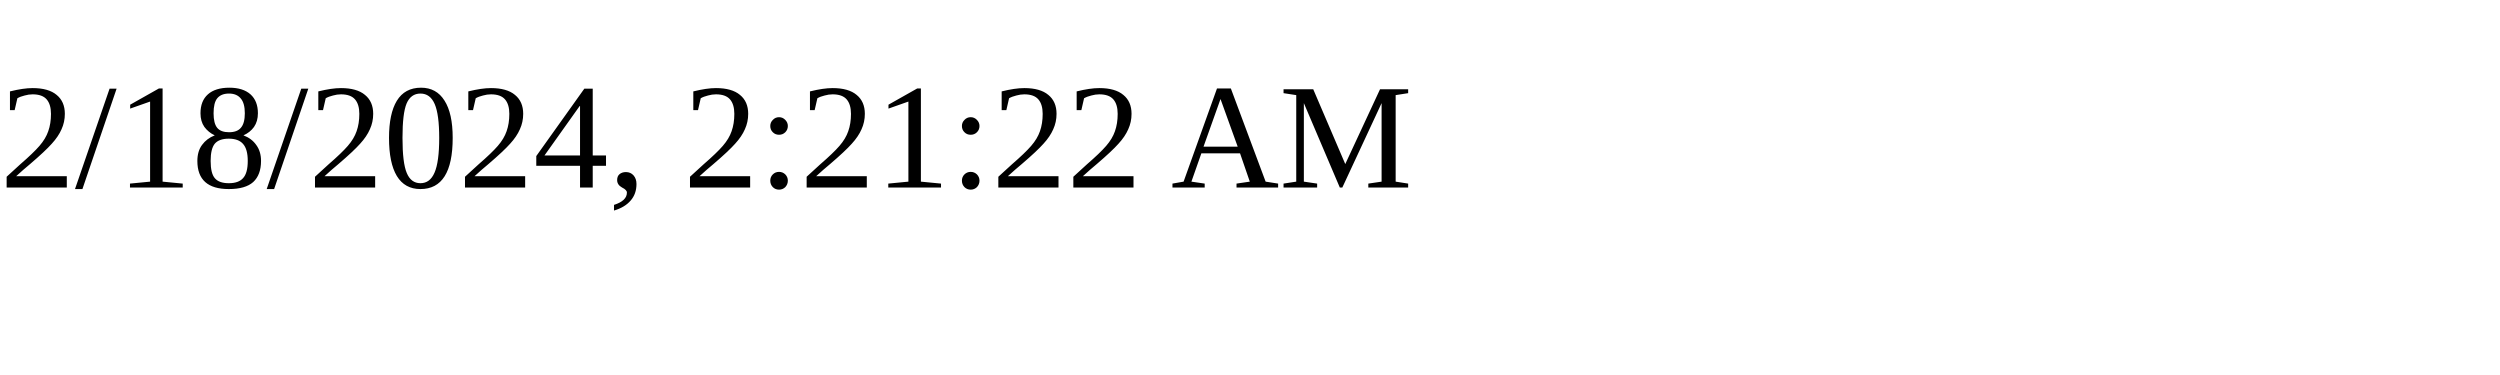
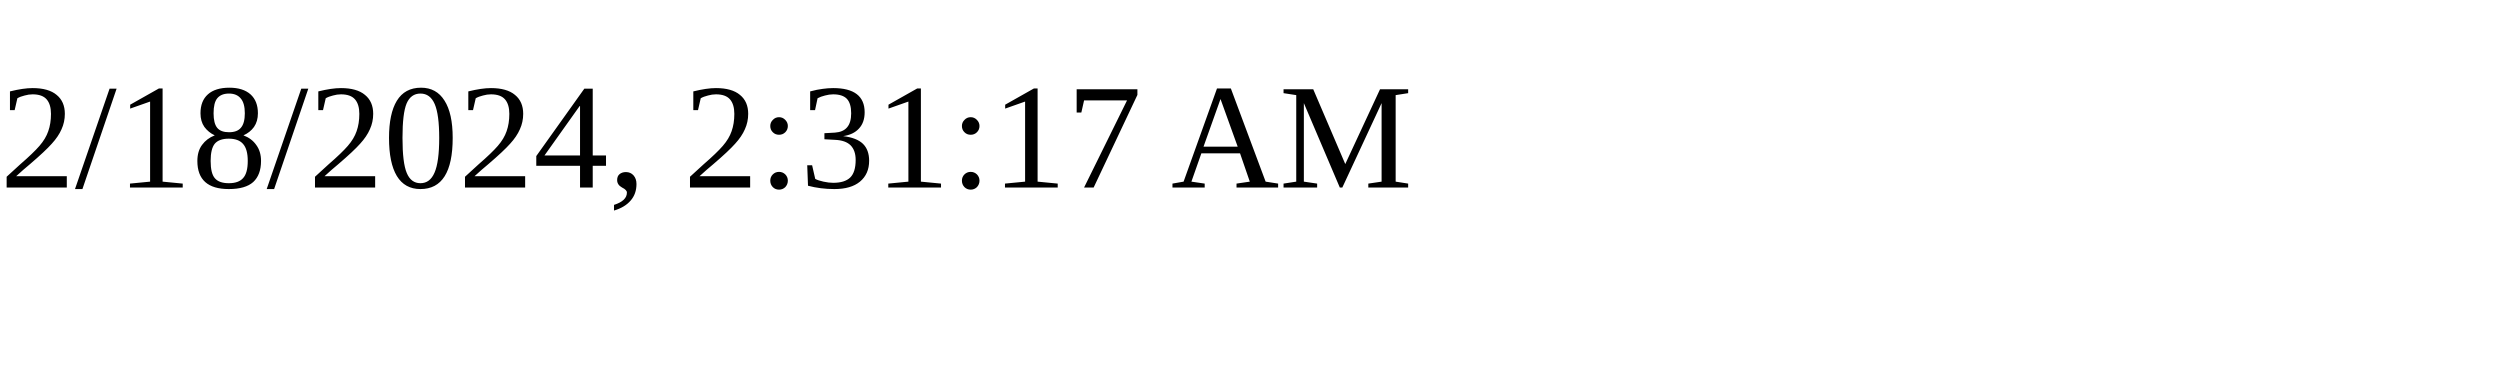
<svg xmlns="http://www.w3.org/2000/svg" height="30" width="200">
-   <text x="0" y="15">2/18/2024, 2:21:22 AM</text>
+   <text x="0" y="15">2/18/2024, 2:31:17 AM</text>
</svg>
